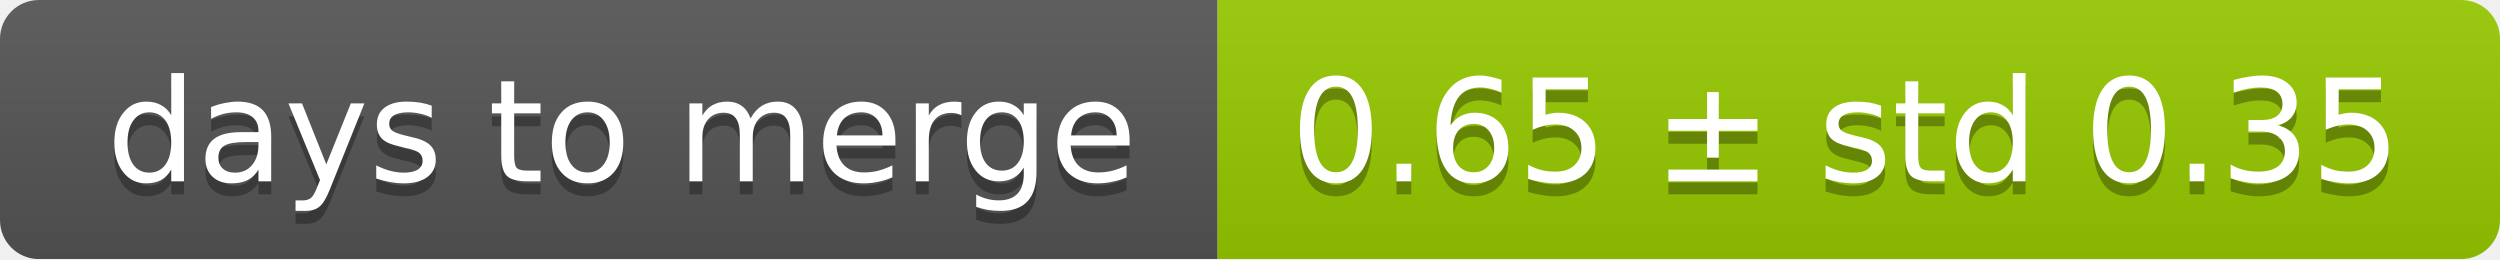
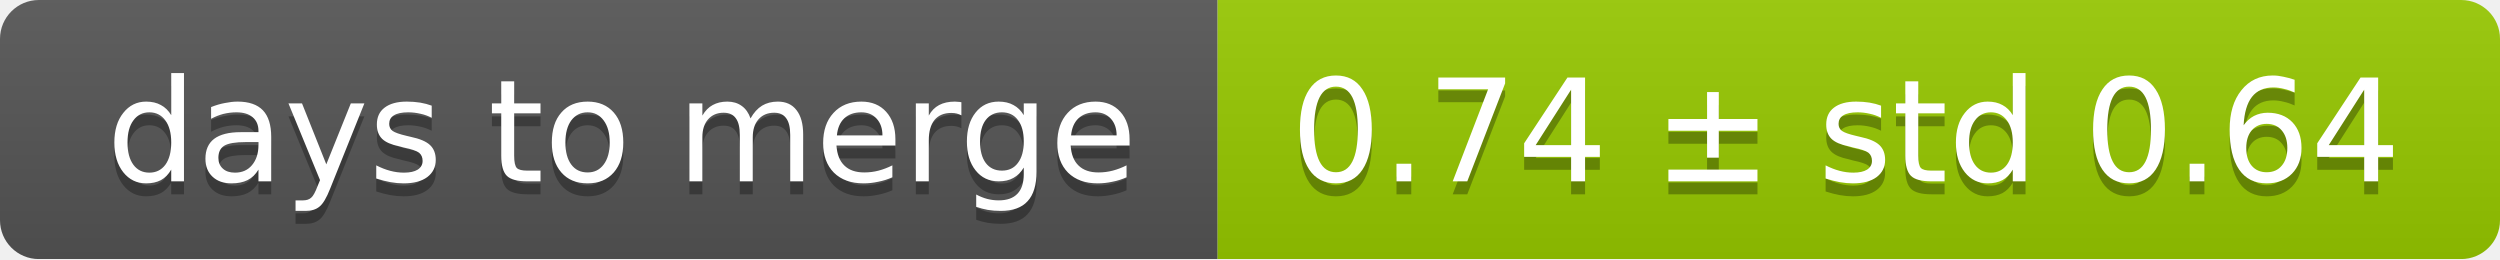
<svg xmlns="http://www.w3.org/2000/svg" width="193" height="20">
  <linearGradient id="smooth" x2="0" y2="100%">
    <stop offset="0" stop-color="#bbb" stop-opacity=".1" />
    <stop offset="1" stop-opacity=".1" />
  </linearGradient>
  <mask id="round">
    <rect width="193" height="20" rx="3" fill="#fff" />
  </mask>
  <g mask="url(#round)">
    <rect width="94" height="20" fill="#555" />
    <rect x="94" width="99" height="20" fill="#97ca00" />
    <rect width="193" height="20" fill="url(#smooth)" />
  </g>
  <g fill="#fff" text-anchor="middle" font-family="DejaVu Sans,Verdana,Geneva,sans-serif" font-size="11">
    <text x="48" y="15" fill="#010101" fill-opacity=".3">days to merge</text>
    <text x="48" y="14">days to merge</text>
-     <text x="142.5" y="15" fill="#010101" fill-opacity=".3">0.65 ± std 0.35</text>
-     <text x="142.5" y="14">0.65 ± std 0.35</text>
+     <text x="142.5" y="15" fill="#010101" fill-opacity=".3">0.74 ± std 0.64</text>
+     <text x="142.5" y="14">0.74 ± std 0.64</text>
  </g>
</svg>
